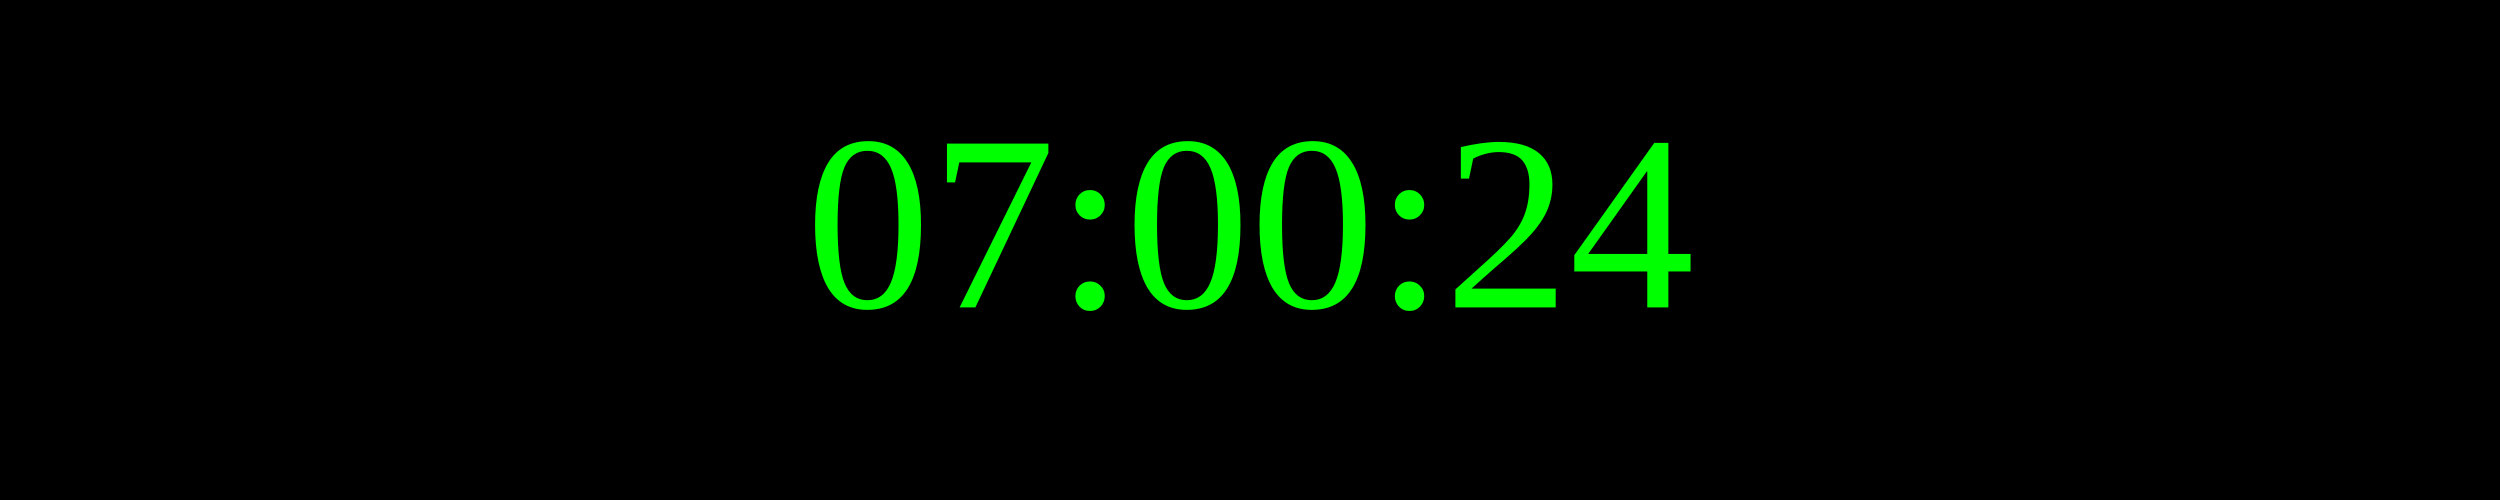
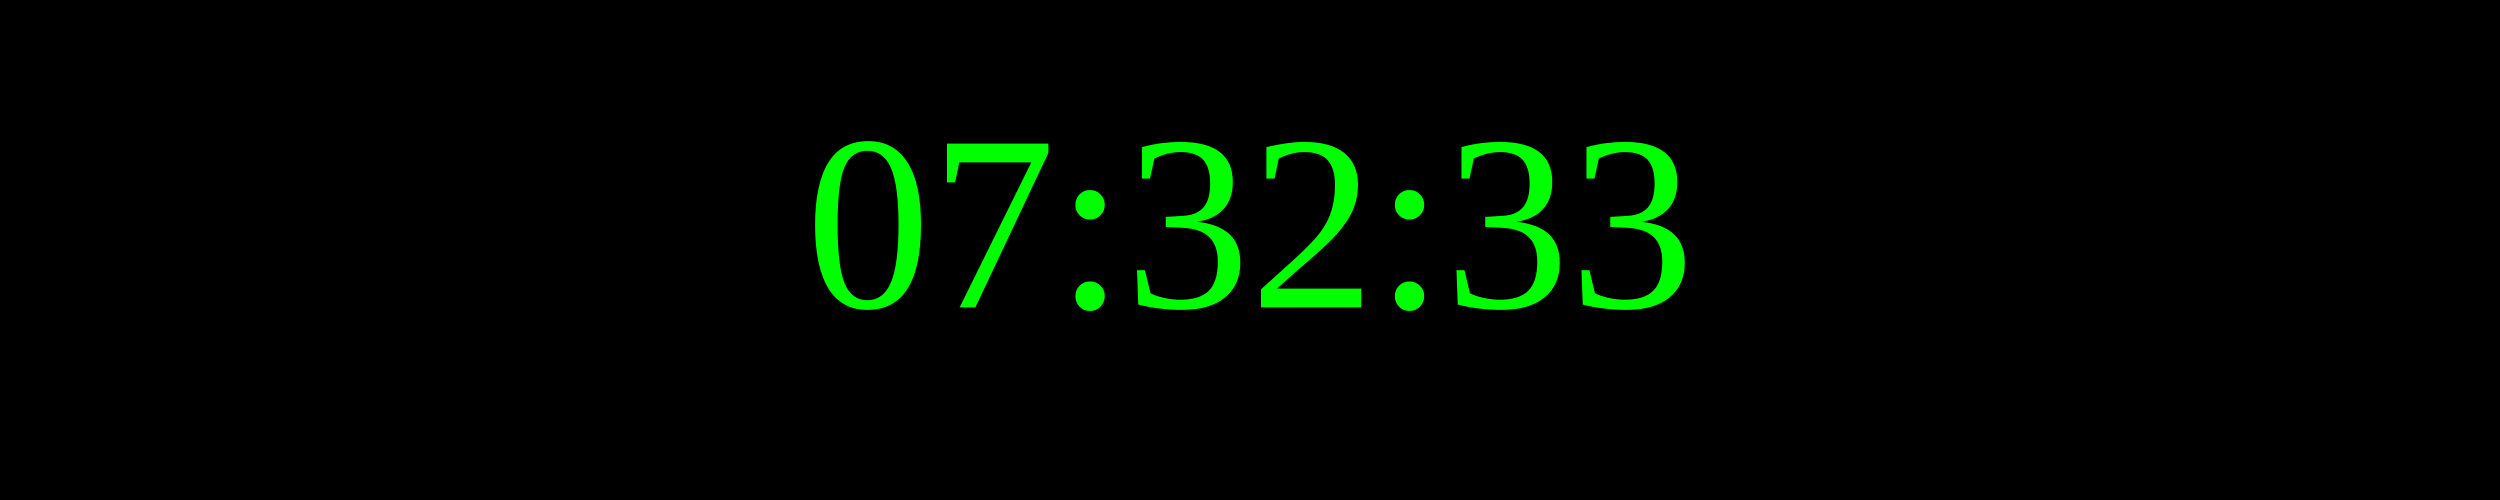
<svg xmlns="http://www.w3.org/2000/svg" width="250" height="50">
  <rect width="100%" height="100%" fill="black" />
  <text x="50%" y="50%" font-size="25" fill="lime" text-anchor="middle" dominant-baseline="middle">
- 07:00:24
+ 07:32:33
</text>
</svg>
